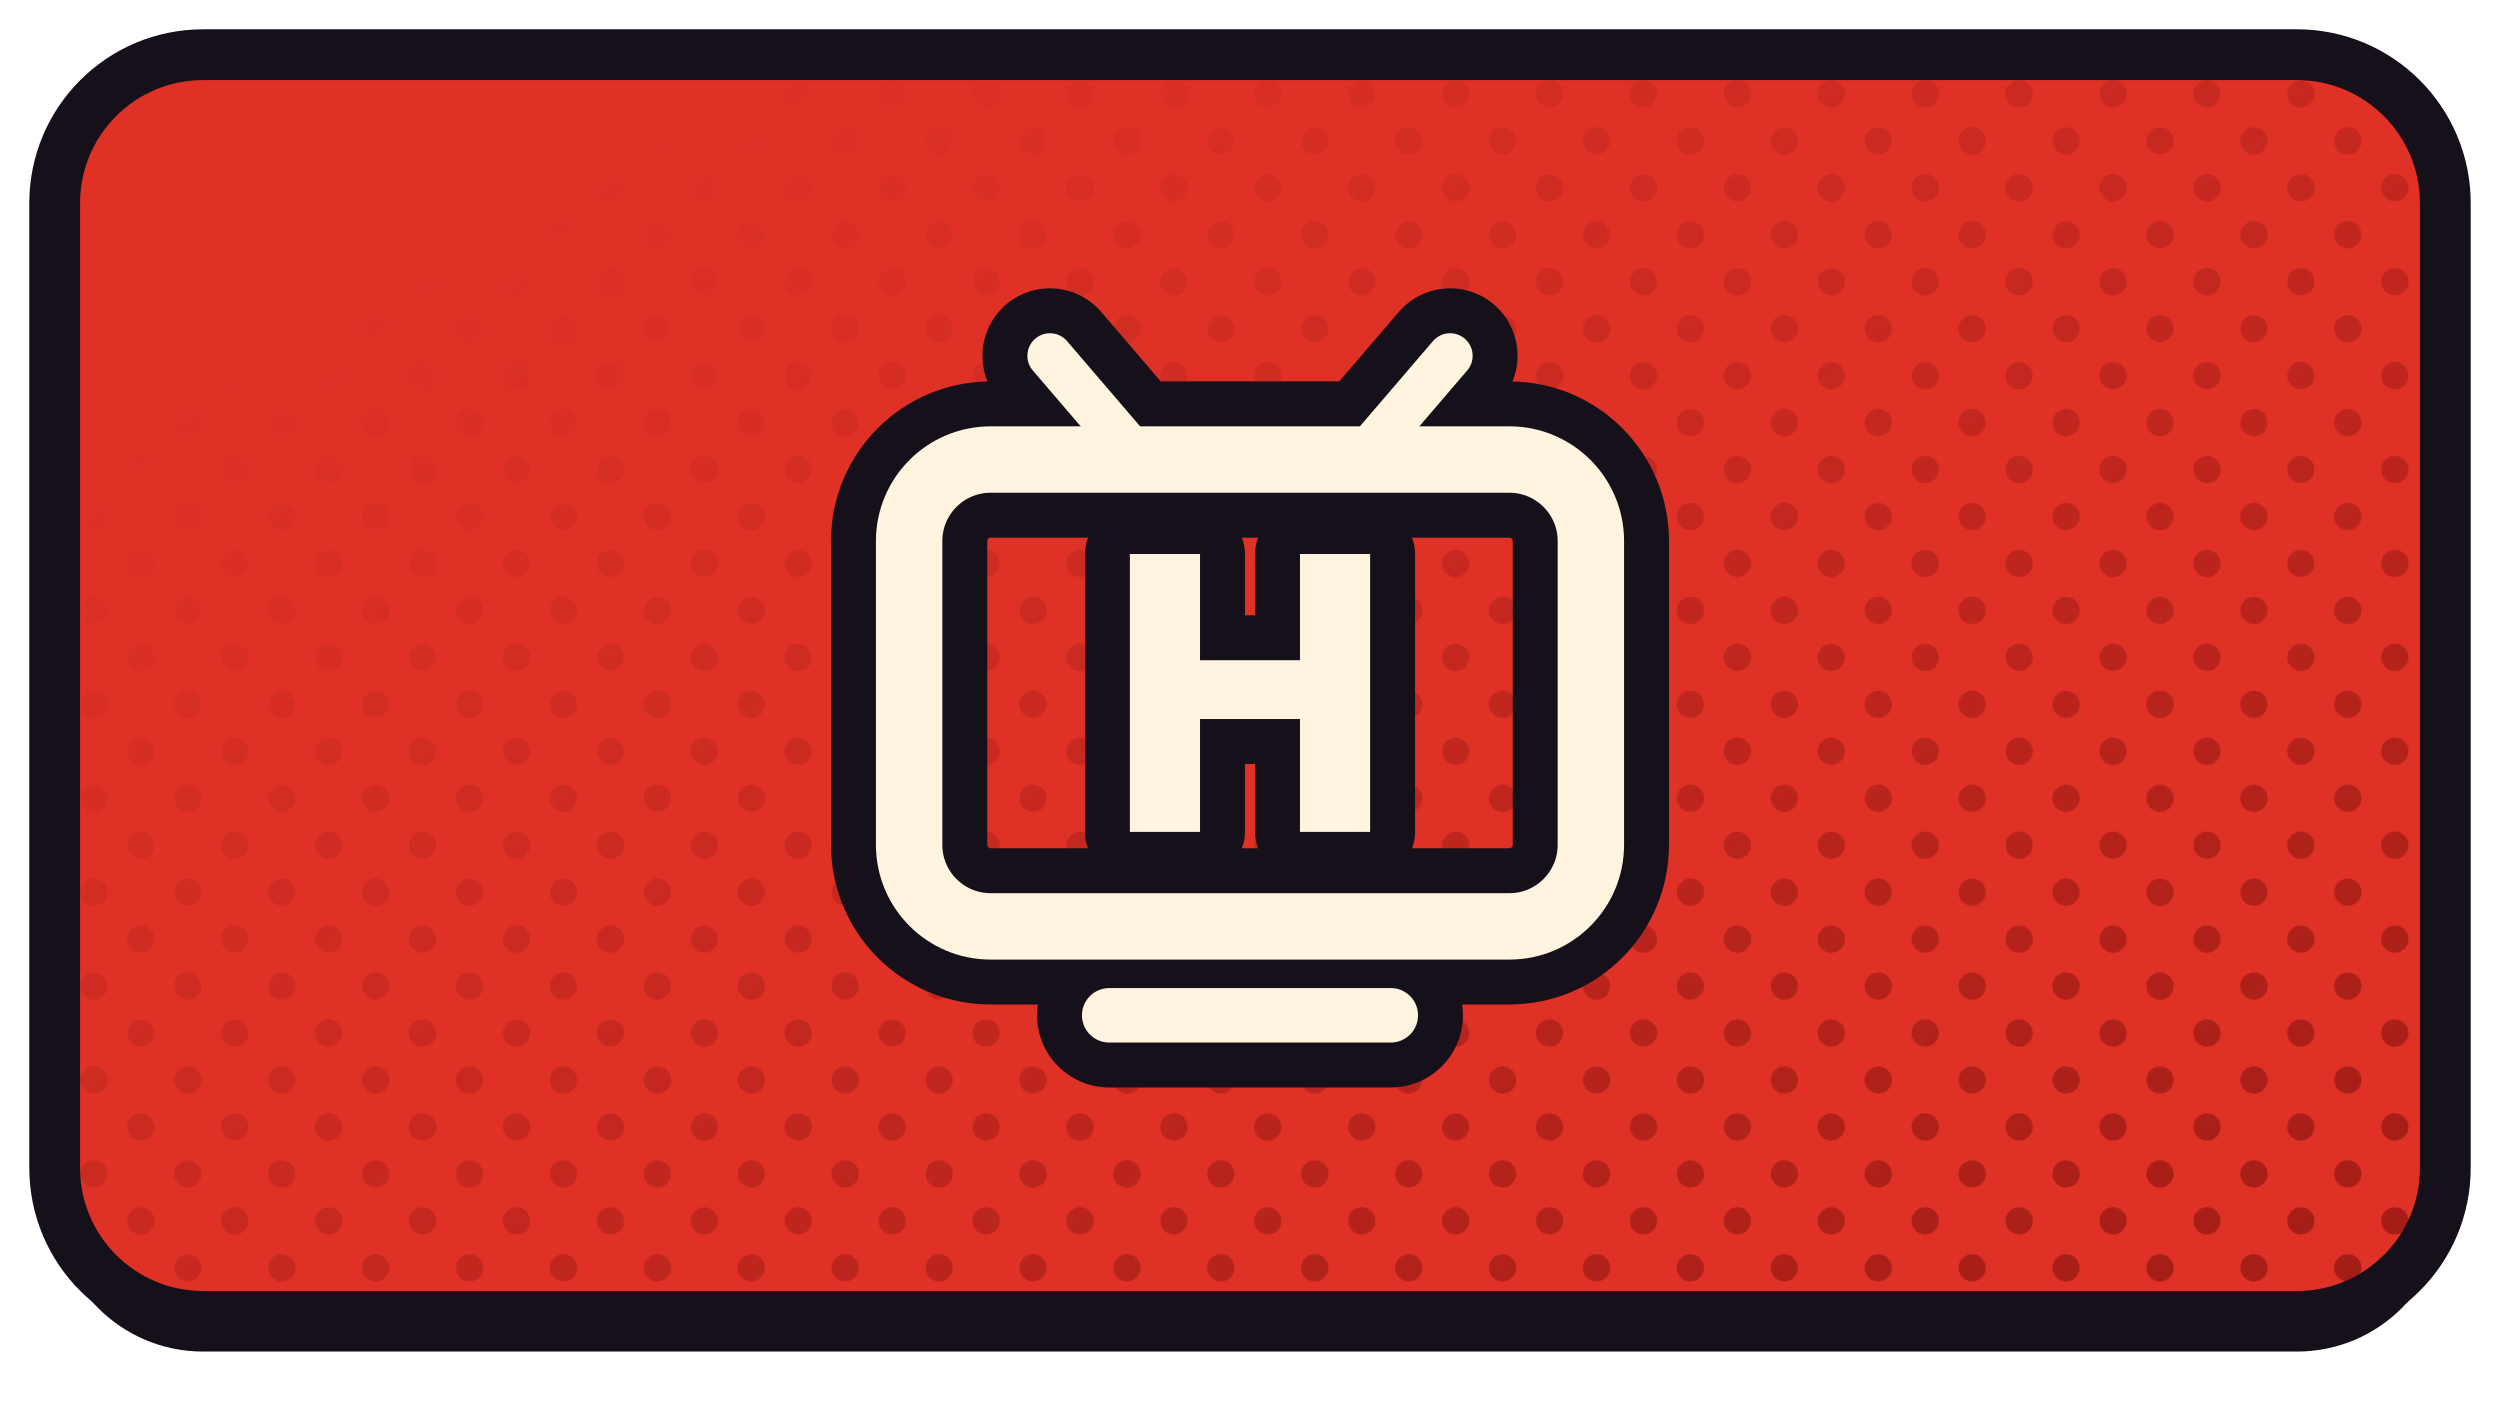
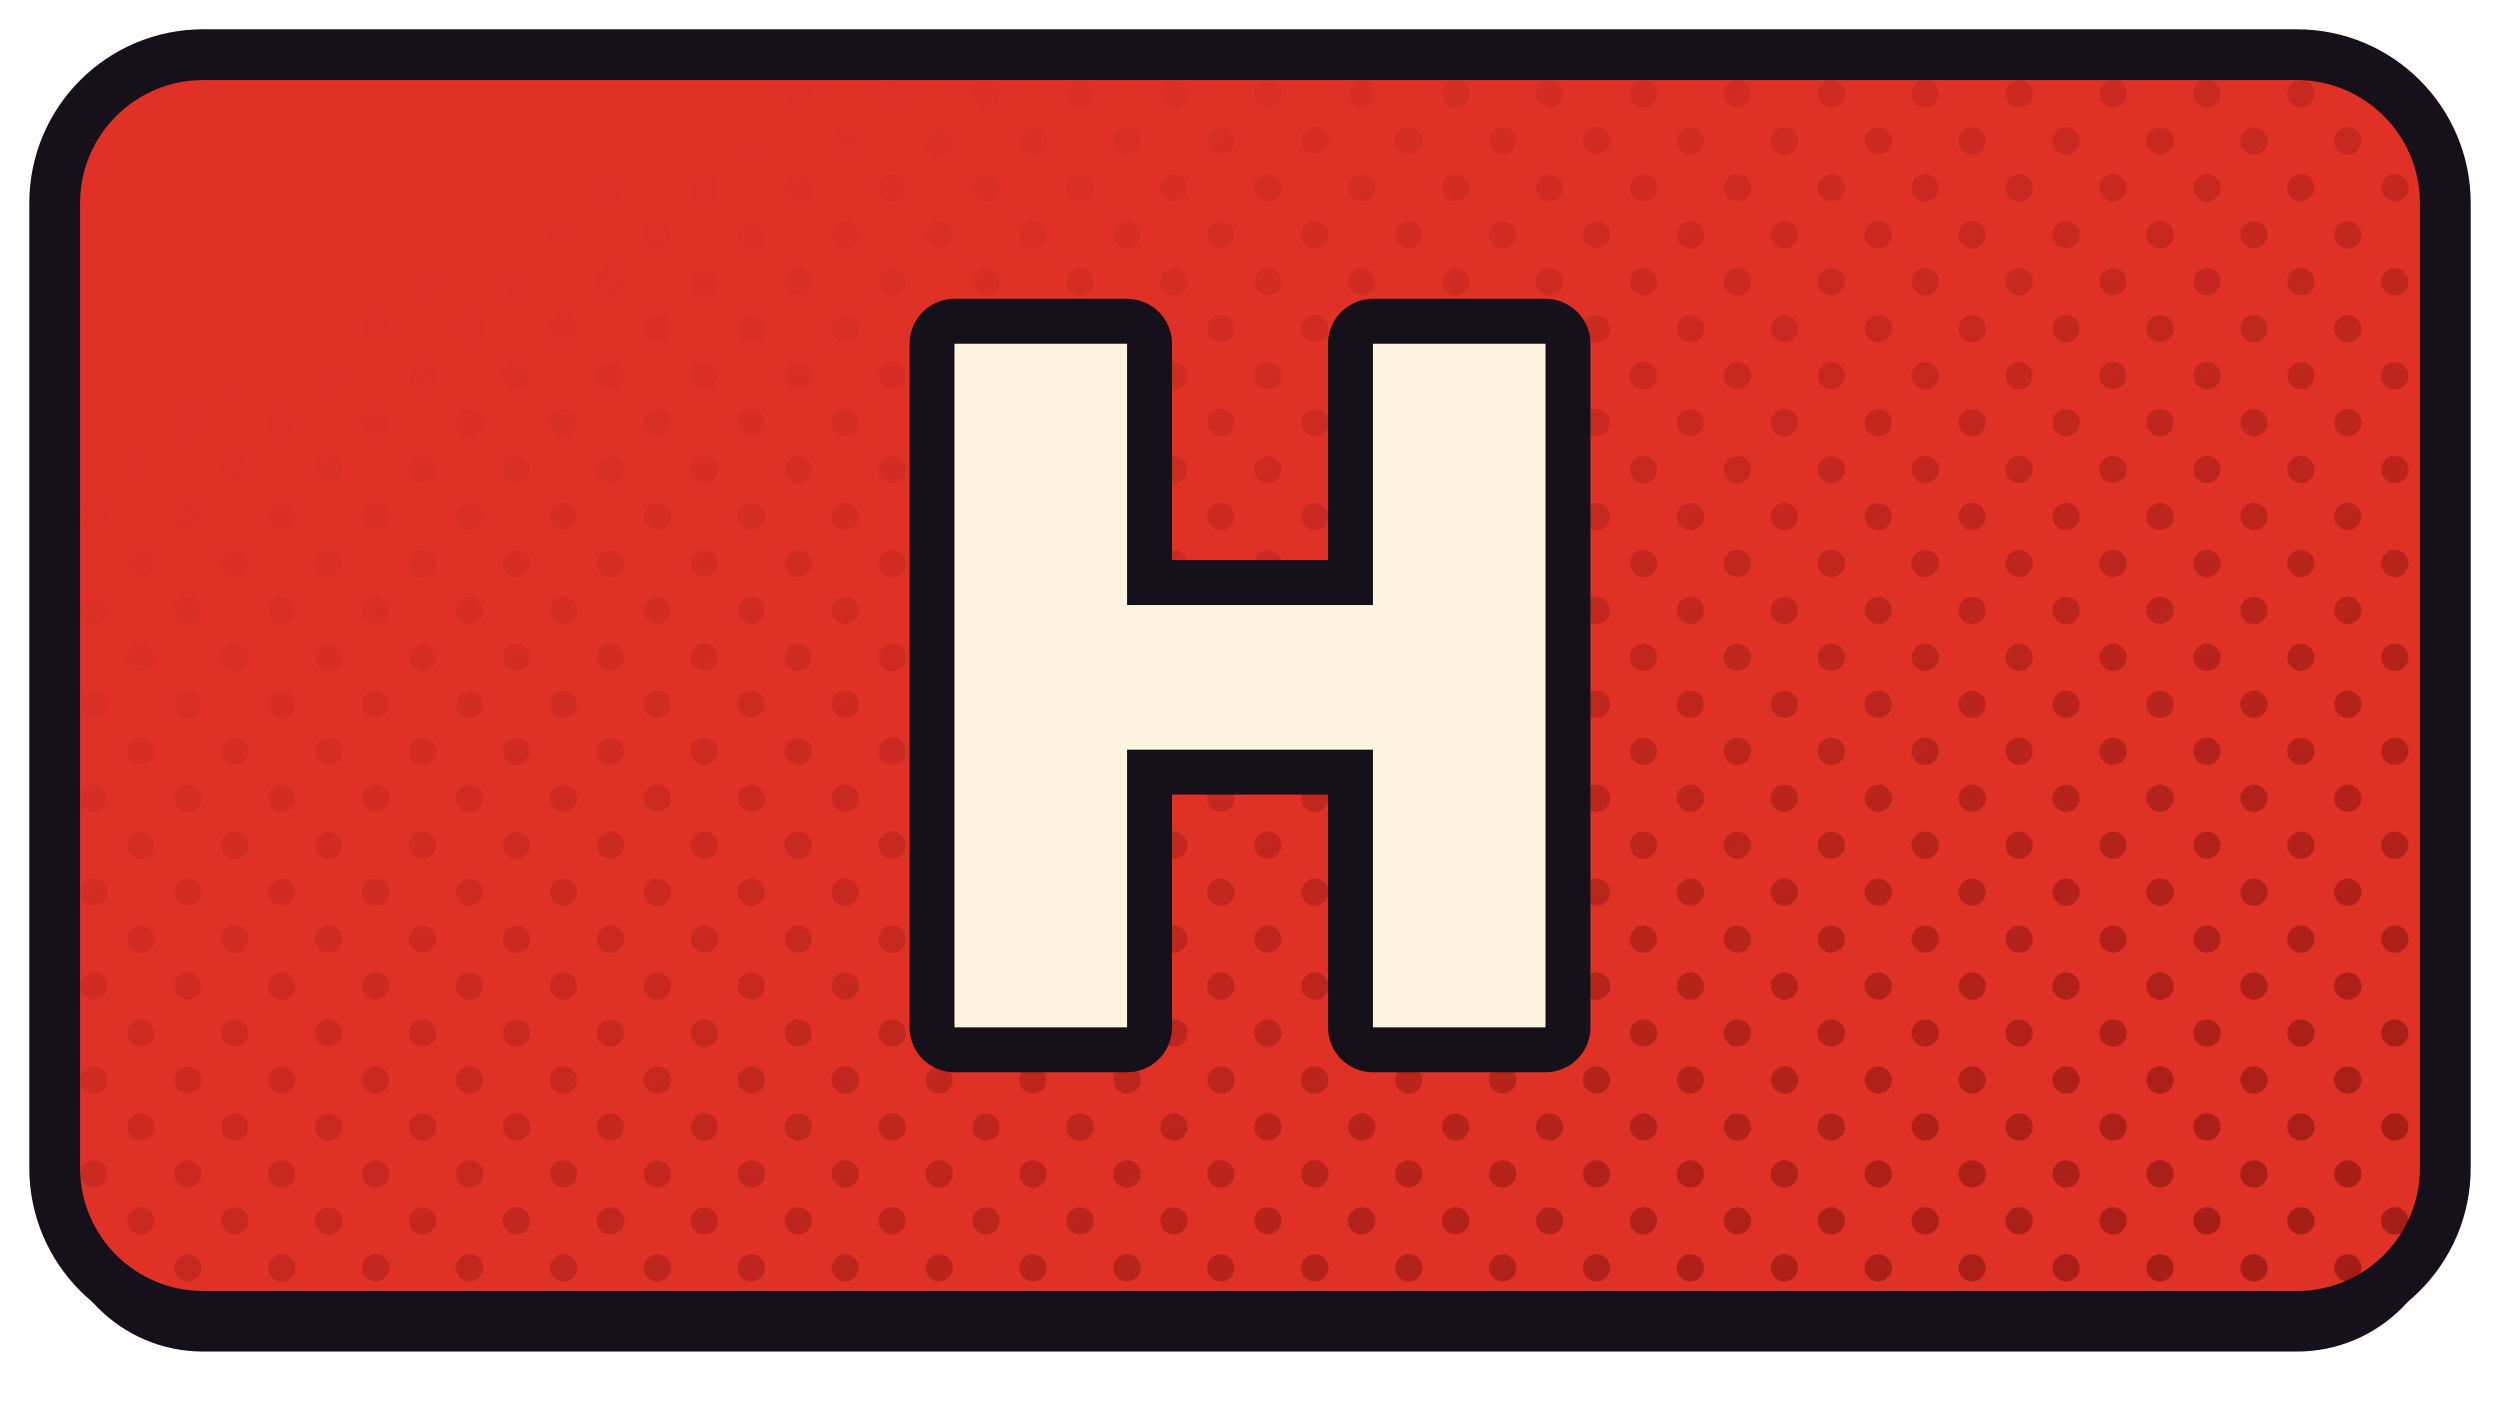
<svg xmlns="http://www.w3.org/2000/svg" xmlns:xlink="http://www.w3.org/1999/xlink" width="1280" height="720" viewBox="0 0 1280 720">
  <defs>
    <path id="fhayu" d="M 104 28 H 1176 A 76 76 0 0 1 1252 104 V 598 A 76 76 0 0 1 1176 674 H 104 A 76 76 0 0 1 28 598 V 104 A 76 76 0 0 1 104 28 Z" />
    <clipPath id="cphayu">
      <use href="#fhayu" xlink:href="#fhayu" />
    </clipPath>
    <pattern id="hthayu" width="34.0" height="34.0" patternUnits="userSpaceOnUse" patternTransform="rotate(45)">
      <circle cx="17.00" cy="17.00" r="7.0" fill="#9D1B14" />
    </pattern>
    <linearGradient id="hghayu" x1="0" y1="0" x2="1" y2="1">
      <stop offset="0.18" stop-color="#000000" />
      <stop offset="0.62" stop-color="#8A8A8A" />
      <stop offset="1" stop-color="#FFFFFF" />
    </linearGradient>
    <mask id="hmhayu">
      <rect x="0" y="0" width="1280" height="720" fill="url(#hghayu)" />
    </mask>
  </defs>
  <use href="#fhayu" xlink:href="#fhayu" fill="#151019" transform="translate(0,18)" />
  <use href="#fhayu" xlink:href="#fhayu" fill="#E03127" />
  <g clip-path="url(#cphayu)">
    <rect width="1280" height="720" fill="url(#hthayu)" mask="url(#hmhayu)" />
  </g>
  <use href="#fhayu" xlink:href="#fhayu" fill="none" stroke="#151019" stroke-width="26" stroke-linejoin="round" />
  <g transform="translate(640.0,351.0)">
-     <g transform="scale(0.94851) translate(-256.00,-250.00)">
-       <rect x="72" y="128" width="368" height="252" rx="44" fill="none" stroke="#151019" stroke-width="84.34" stroke-linecap="round" stroke-linejoin="round" />
-       <path d="M 196 128 L 148 72" fill="none" stroke="#151019" stroke-width="72.85" stroke-linecap="round" stroke-linejoin="round" />
-       <path d="M 316 128 L 364 72" fill="none" stroke="#151019" stroke-width="72.85" stroke-linecap="round" stroke-linejoin="round" />
-       <path d="M 180 428 L 332 428" fill="none" stroke="#151019" stroke-width="77.91" stroke-linecap="round" stroke-linejoin="round" />
-       <path d="M191.155 329.0V179.0H229.025V329.0ZM282.975 329.0V179.0H320.845V329.0ZM212.735 268.069V236.334H296.726V268.069Z" fill="#151019" stroke="#151019" stroke-width="48.50" stroke-linecap="round" stroke-linejoin="round" />
-       <rect x="72" y="128" width="368" height="252" rx="44" fill="none" stroke="#FFF4E0" stroke-width="35.85" stroke-linecap="round" stroke-linejoin="round" />
-       <path d="M 196 128 L 148 72" fill="none" stroke="#FFF4E0" stroke-width="24.35" stroke-linecap="round" stroke-linejoin="round" />
-       <path d="M 316 128 L 364 72" fill="none" stroke="#FFF4E0" stroke-width="24.35" stroke-linecap="round" stroke-linejoin="round" />
-       <path d="M 180 428 L 332 428" fill="none" stroke="#FFF4E0" stroke-width="29.41" stroke-linecap="round" stroke-linejoin="round" />
-       <path d="M191.155 329.0V179.0H229.025V329.0ZM282.975 329.0V179.0H320.845V329.0ZM212.735 268.069V236.334H296.726V268.069Z" fill="#FFF4E0" stroke="none" />
+     <g transform="scale(1.16667) translate(-256.00,-256.00)">
+       <path d="M126.31 406.0V106.0H202.051V406.0ZM309.949 406.0V106.0H385.69V406.0ZM169.47 284.138V220.669H337.453V284.138Z" fill="#151019" stroke="#151019" stroke-width="39.43" stroke-linecap="round" stroke-linejoin="round" />
+       <path d="M126.31 406.0V106.0H202.051V406.0ZM309.949 406.0V106.0H385.69V406.0ZM169.47 284.138V220.669H337.453V284.138Z" fill="#FFF4E0" stroke="none" />
    </g>
  </g>
</svg>
